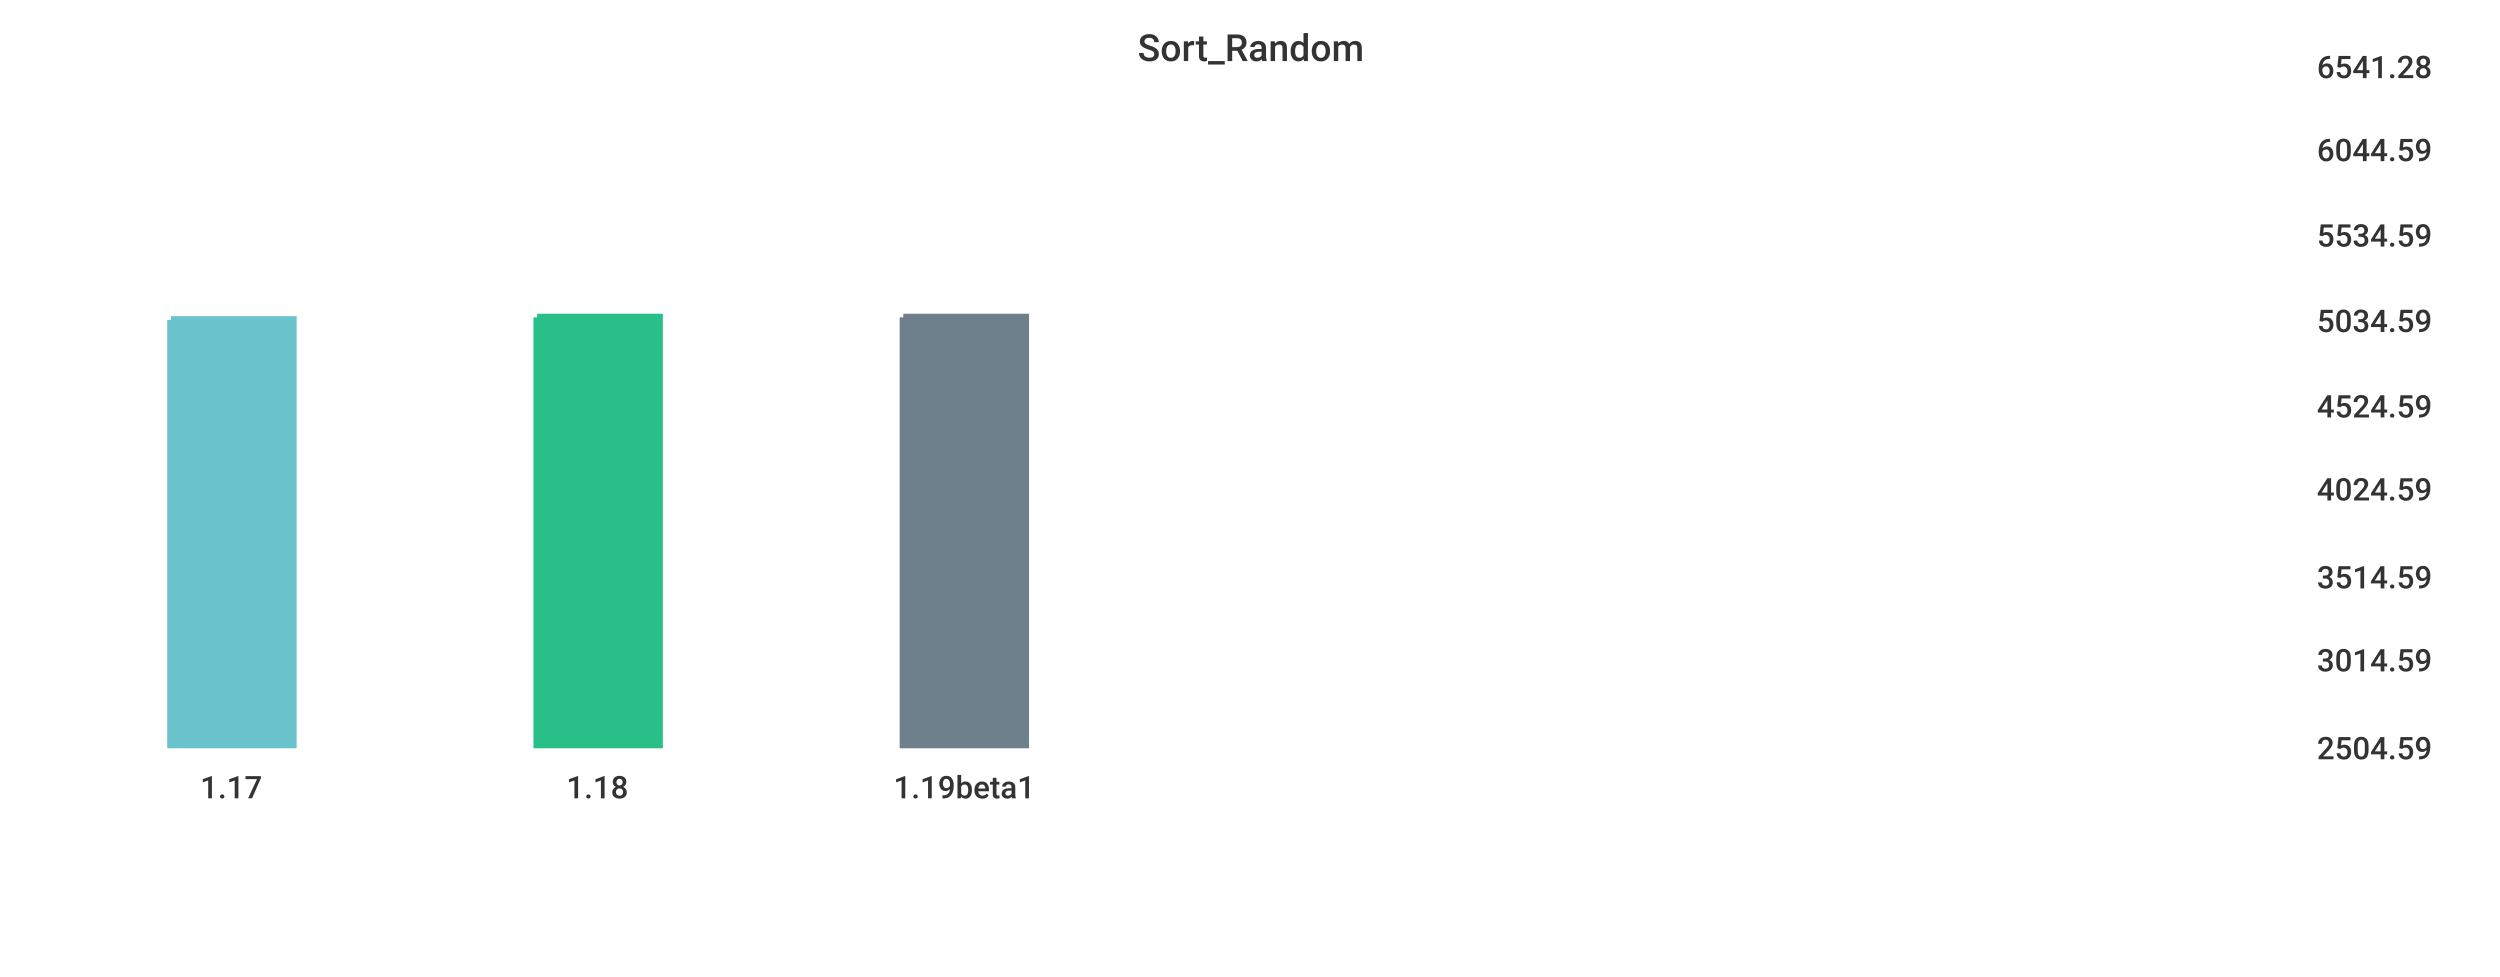
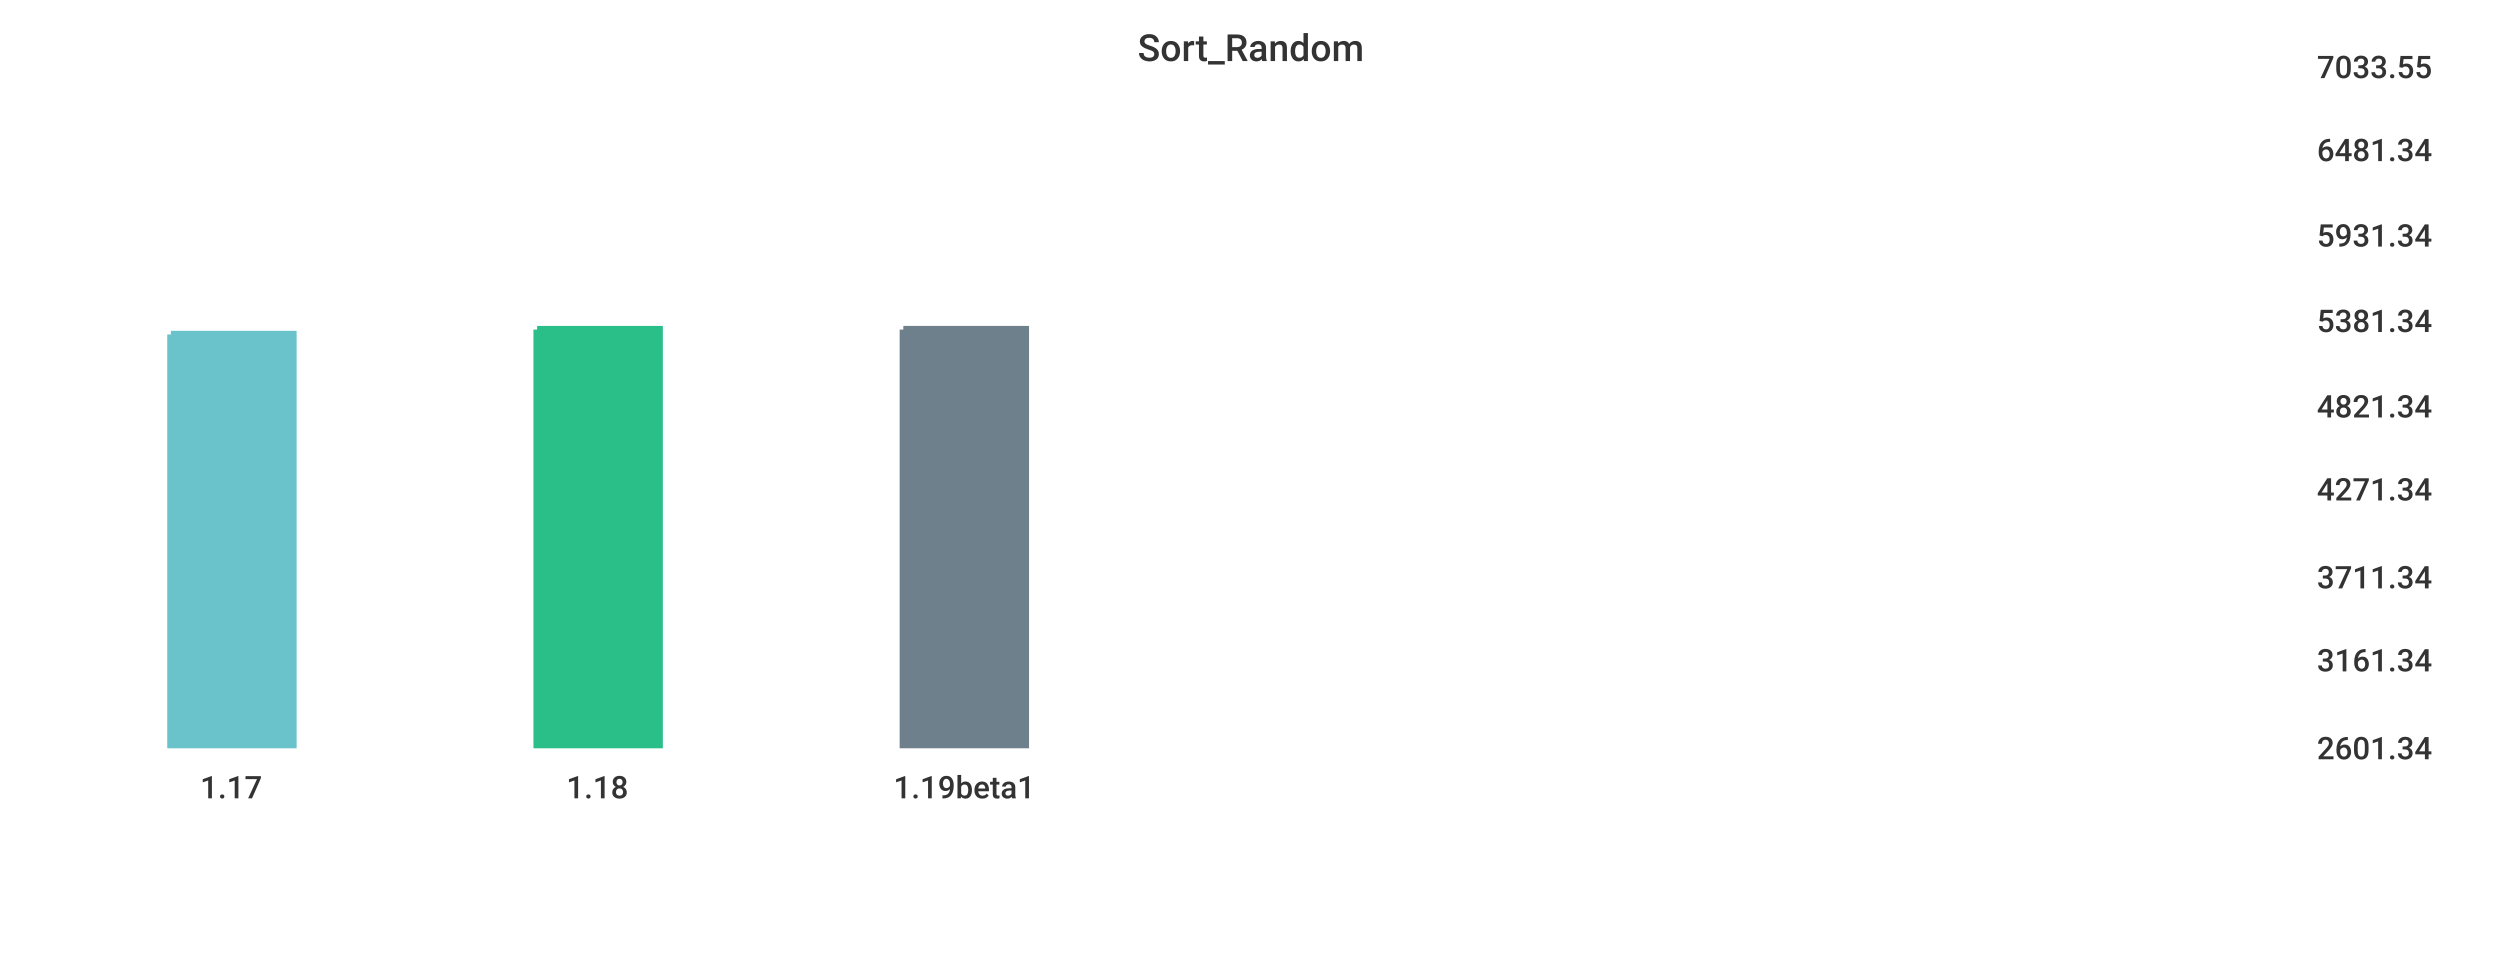
<svg xmlns="http://www.w3.org/2000/svg" width="1024" height="400">\n<path d="M 0 0 L 1024 0 L 1024 400 L 0 400 L 0 0" style="stroke-width:0;stroke:rgba(255,255,255,1.0);fill:rgba(255,255,255,1.0)" />
  <path d="M 20 26 L 934 26 L 934 305 L 20 305 L 20 26" style="stroke-width:0;stroke:rgba(255,255,255,1.0);fill:rgba(255,255,255,1.0)" />
-   <path d="M 70 131 L 120 131 L 120 305 L 70 305 L 70 131" style="stroke-width:3;stroke:rgba(106,195,203,1.0);fill:rgba(106,195,203,1.0)" />
-   <path d="M 220 130 L 270 130 L 270 305 L 220 305 L 220 130" style="stroke-width:3;stroke:rgba(42,190,137,1.0);fill:rgba(42,190,137,1.0)" />
-   <path d="M 370 130 L 420 130 L 420 305 L 370 305 L 370 130" style="stroke-width:3;stroke:rgba(110,128,139,1.0);fill:rgba(110,128,139,1.0)" />
+   <path d="M 70 137 L 120 137 L 120 305 L 70 305 L 70 137" style="stroke-width:3;stroke:rgba(106,195,203,1.0);fill:rgba(106,195,203,1.0)" />
+   <path d="M 220 135 L 270 135 L 270 305 L 220 305 L 220 135" style="stroke-width:3;stroke:rgba(42,190,137,1.0);fill:rgba(42,190,137,1.0)" />
+   <path d="M 370 135 L 420 135 L 420 305 L 370 305 L 370 135" style="stroke-width:3;stroke:rgba(110,128,139,1.0);fill:rgba(110,128,139,1.0)" />
  <path d="M 20 305 L 934 305" style="stroke-width:0;stroke:rgba(51,51,51,1.0);fill:none" />
  <path d="M 20 305 L 20 310" style="stroke-width:0;stroke:rgba(51,51,51,1.0);fill:none" />
  <text x="82" y="327" style="stroke-width:0;stroke:none;fill:rgba(51,51,51,1.0);font-size:12.8px;font-family:'Roboto Medium',sans-serif">1.17</text>
  <path d="M 170 305 L 170 310" style="stroke-width:0;stroke:rgba(51,51,51,1.0);fill:none" />
  <text x="232" y="327" style="stroke-width:0;stroke:none;fill:rgba(51,51,51,1.0);font-size:12.8px;font-family:'Roboto Medium',sans-serif">1.18</text>
  <path d="M 320 305 L 320 310" style="stroke-width:0;stroke:rgba(51,51,51,1.0);fill:none" />
  <text x="366" y="327" style="stroke-width:0;stroke:none;fill:rgba(51,51,51,1.0);font-size:12.8px;font-family:'Roboto Medium',sans-serif">1.19beta1</text>
  <path d="M 934 26 L 934 305" style="stroke-width:0;stroke:rgba(51,51,51,1.0);fill:none" />
  <path d="M 934 305 L 939 305" style="stroke-width:0;stroke:rgba(51,51,51,1.0);fill:none" />
  <path d="M 934 305 L 939 305" style="stroke-width:0;stroke:rgba(51,51,51,1.0);fill:none" />
-   <text x="949" y="311" style="stroke-width:0;stroke:none;fill:rgba(51,51,51,1.0);font-size:12.8px;font-family:'Roboto Medium',sans-serif">2504.59</text>
+   <text x="949" y="311" style="stroke-width:0;stroke:none;fill:rgba(51,51,51,1.0);font-size:12.8px;font-family:'Roboto Medium',sans-serif">2601.34</text>
  <path d="M 934 269 L 939 269" style="stroke-width:0;stroke:rgba(51,51,51,1.0);fill:none" />
-   <text x="949" y="275" style="stroke-width:0;stroke:none;fill:rgba(51,51,51,1.0);font-size:12.8px;font-family:'Roboto Medium',sans-serif">3014.59</text>
+   <text x="949" y="275" style="stroke-width:0;stroke:none;fill:rgba(51,51,51,1.0);font-size:12.8px;font-family:'Roboto Medium',sans-serif">3161.34</text>
  <path d="M 934 235 L 939 235" style="stroke-width:0;stroke:rgba(51,51,51,1.0);fill:none" />
-   <text x="949" y="241" style="stroke-width:0;stroke:none;fill:rgba(51,51,51,1.0);font-size:12.8px;font-family:'Roboto Medium',sans-serif">3514.59</text>
+   <text x="949" y="241" style="stroke-width:0;stroke:none;fill:rgba(51,51,51,1.0);font-size:12.8px;font-family:'Roboto Medium',sans-serif">3711.34</text>
  <path d="M 934 199 L 939 199" style="stroke-width:0;stroke:rgba(51,51,51,1.0);fill:none" />
-   <text x="949" y="205" style="stroke-width:0;stroke:none;fill:rgba(51,51,51,1.0);font-size:12.8px;font-family:'Roboto Medium',sans-serif">4024.59</text>
+   <text x="949" y="205" style="stroke-width:0;stroke:none;fill:rgba(51,51,51,1.0);font-size:12.8px;font-family:'Roboto Medium',sans-serif">4271.34</text>
  <path d="M 934 165 L 939 165" style="stroke-width:0;stroke:rgba(51,51,51,1.0);fill:none" />
-   <text x="949" y="171" style="stroke-width:0;stroke:none;fill:rgba(51,51,51,1.0);font-size:12.8px;font-family:'Roboto Medium',sans-serif">4524.59</text>
+   <text x="949" y="171" style="stroke-width:0;stroke:none;fill:rgba(51,51,51,1.0);font-size:12.8px;font-family:'Roboto Medium',sans-serif">4821.34</text>
  <path d="M 934 130 L 939 130" style="stroke-width:0;stroke:rgba(51,51,51,1.0);fill:none" />
-   <text x="949" y="136" style="stroke-width:0;stroke:none;fill:rgba(51,51,51,1.0);font-size:12.8px;font-family:'Roboto Medium',sans-serif">5034.59</text>
+   <text x="949" y="136" style="stroke-width:0;stroke:none;fill:rgba(51,51,51,1.0);font-size:12.8px;font-family:'Roboto Medium',sans-serif">5381.34</text>
  <path d="M 934 95 L 939 95" style="stroke-width:0;stroke:rgba(51,51,51,1.0);fill:none" />
-   <text x="949" y="101" style="stroke-width:0;stroke:none;fill:rgba(51,51,51,1.0);font-size:12.8px;font-family:'Roboto Medium',sans-serif">5534.59</text>
+   <text x="949" y="101" style="stroke-width:0;stroke:none;fill:rgba(51,51,51,1.0);font-size:12.8px;font-family:'Roboto Medium',sans-serif">5931.34</text>
  <path d="M 934 60 L 939 60" style="stroke-width:0;stroke:rgba(51,51,51,1.0);fill:none" />
-   <text x="949" y="66" style="stroke-width:0;stroke:none;fill:rgba(51,51,51,1.0);font-size:12.8px;font-family:'Roboto Medium',sans-serif">6044.59</text>
+   <text x="949" y="66" style="stroke-width:0;stroke:none;fill:rgba(51,51,51,1.0);font-size:12.8px;font-family:'Roboto Medium',sans-serif">6481.34</text>
  <path d="M 934 26 L 939 26" style="stroke-width:0;stroke:rgba(51,51,51,1.0);fill:none" />
-   <text x="949" y="32" style="stroke-width:0;stroke:none;fill:rgba(51,51,51,1.0);font-size:12.8px;font-family:'Roboto Medium',sans-serif">6541.28</text>
+   <text x="949" y="32" style="stroke-width:0;stroke:none;fill:rgba(51,51,51,1.0);font-size:12.8px;font-family:'Roboto Medium',sans-serif">7033.55</text>
  <text x="466" y="25" style="stroke-width:0;stroke:none;fill:rgba(51,51,51,1.0);font-size:15.3px;font-family:'Roboto Medium',sans-serif">Sort_Random</text>
</svg>
